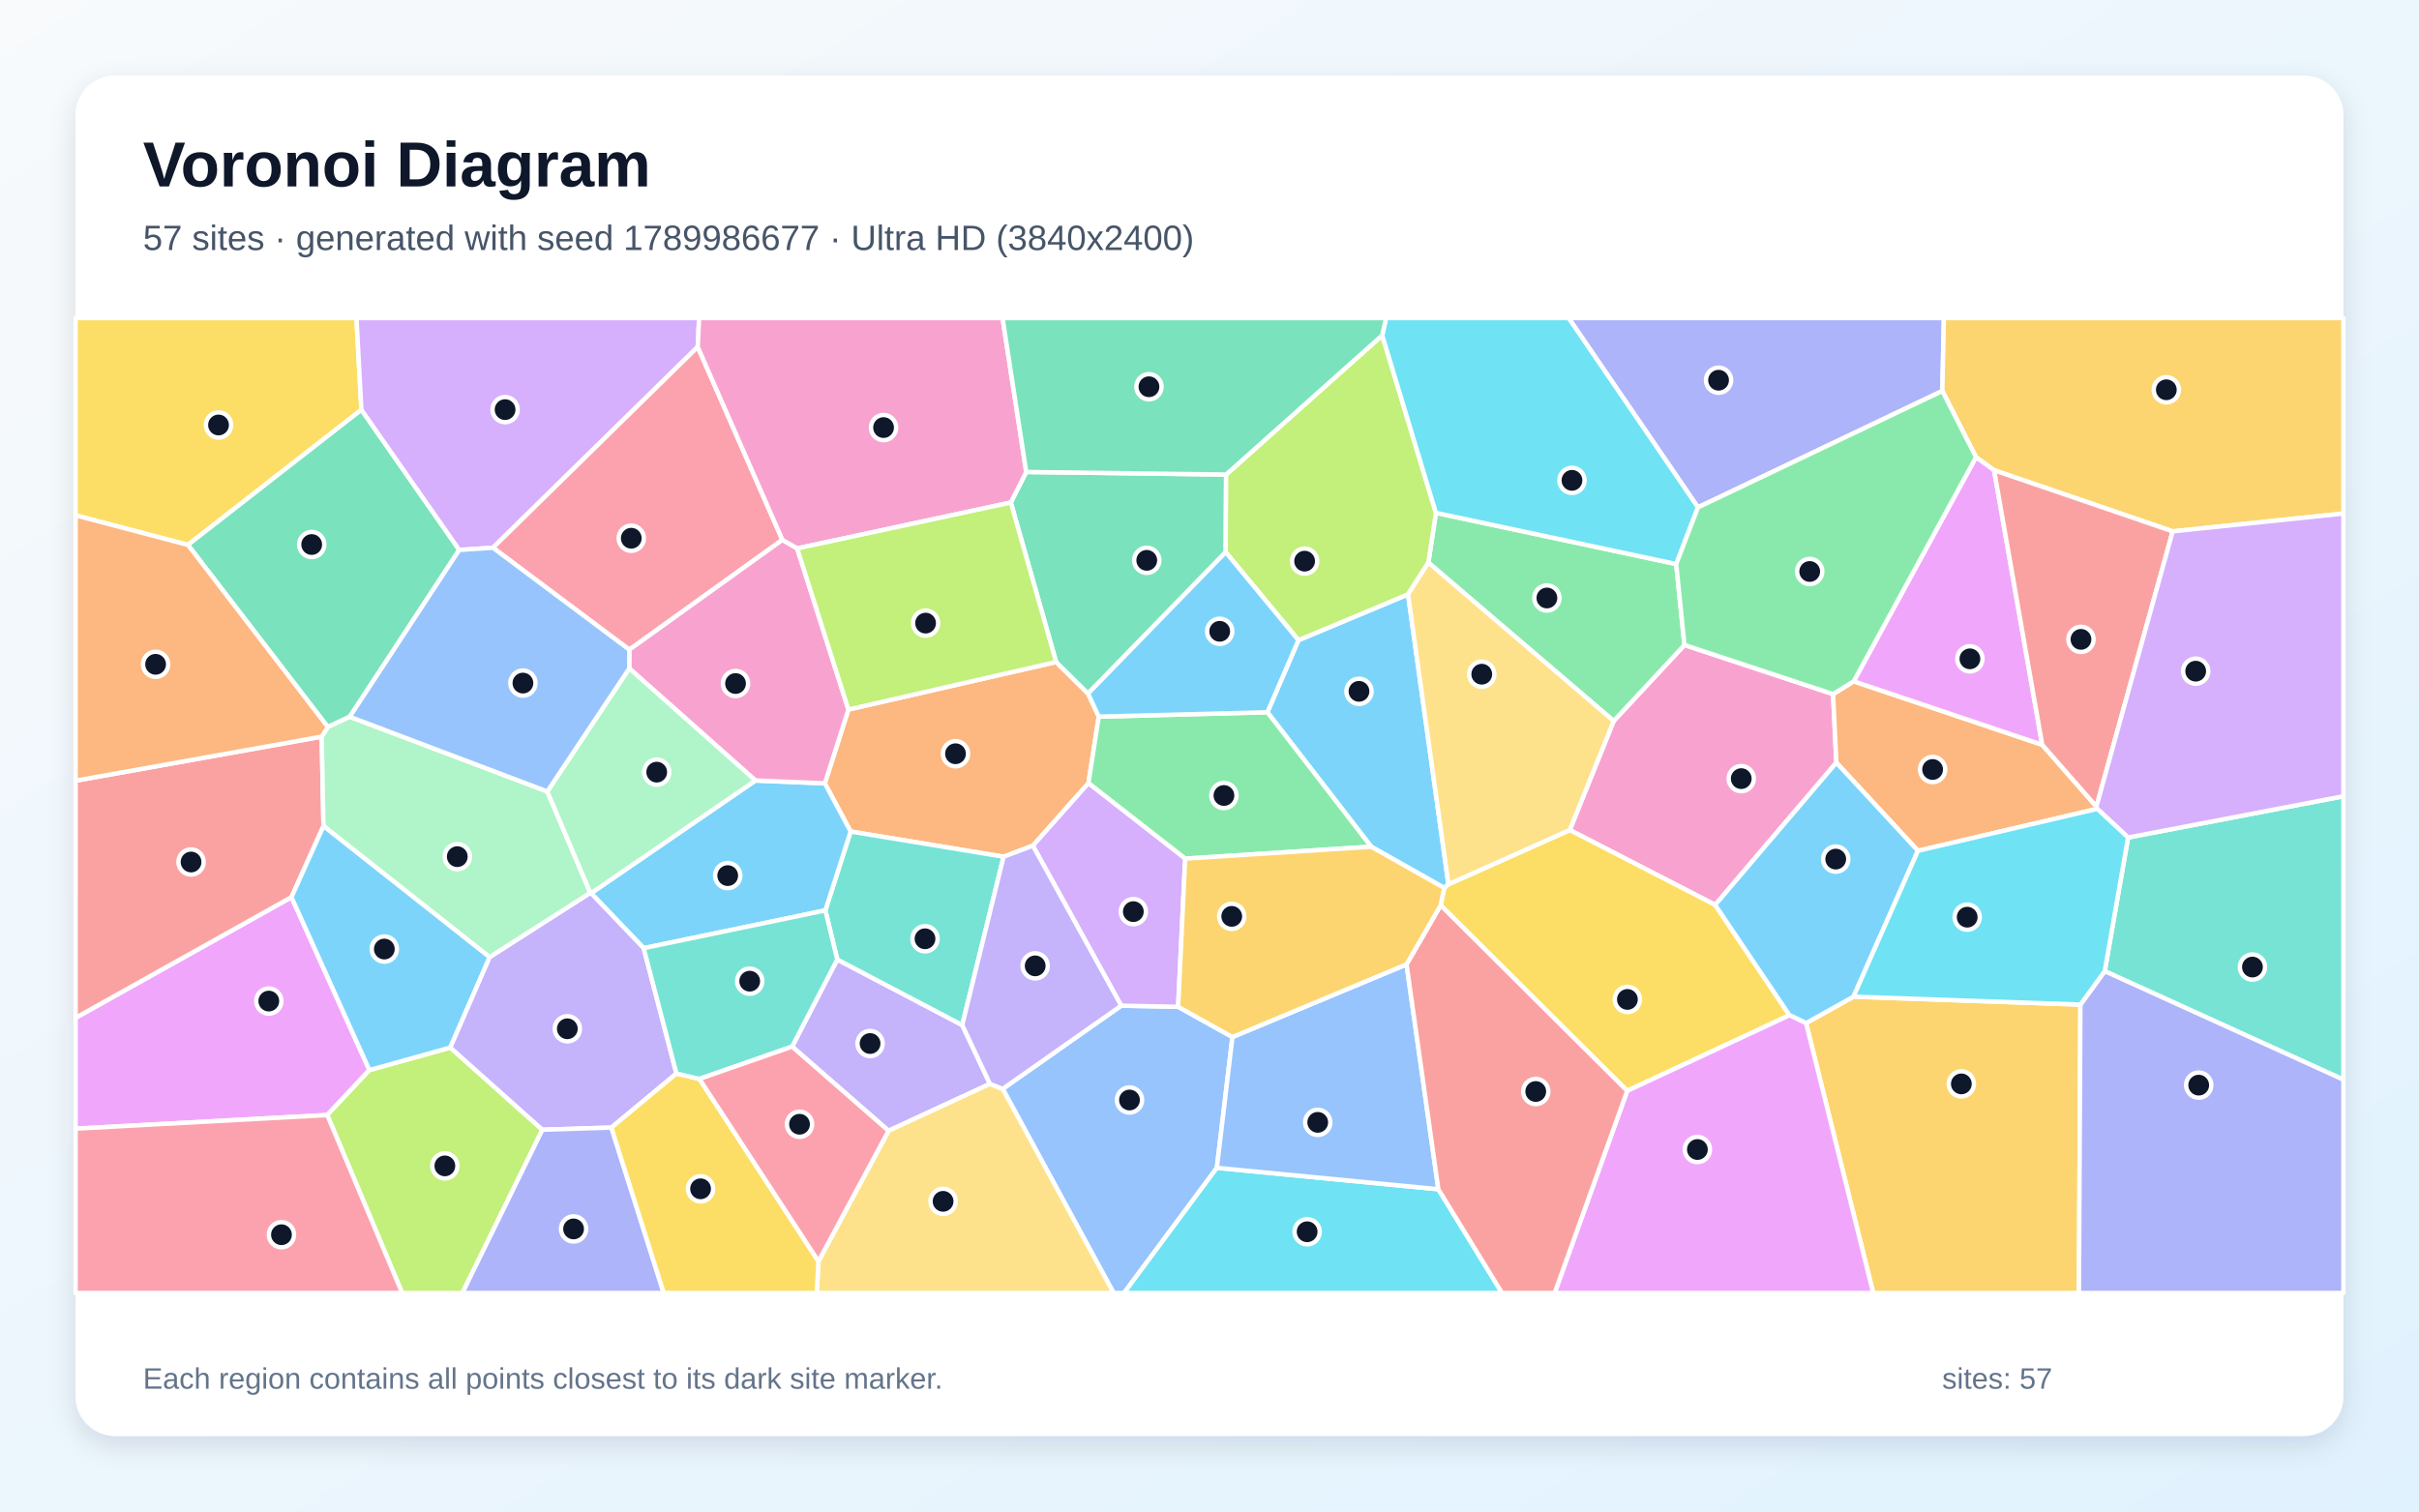
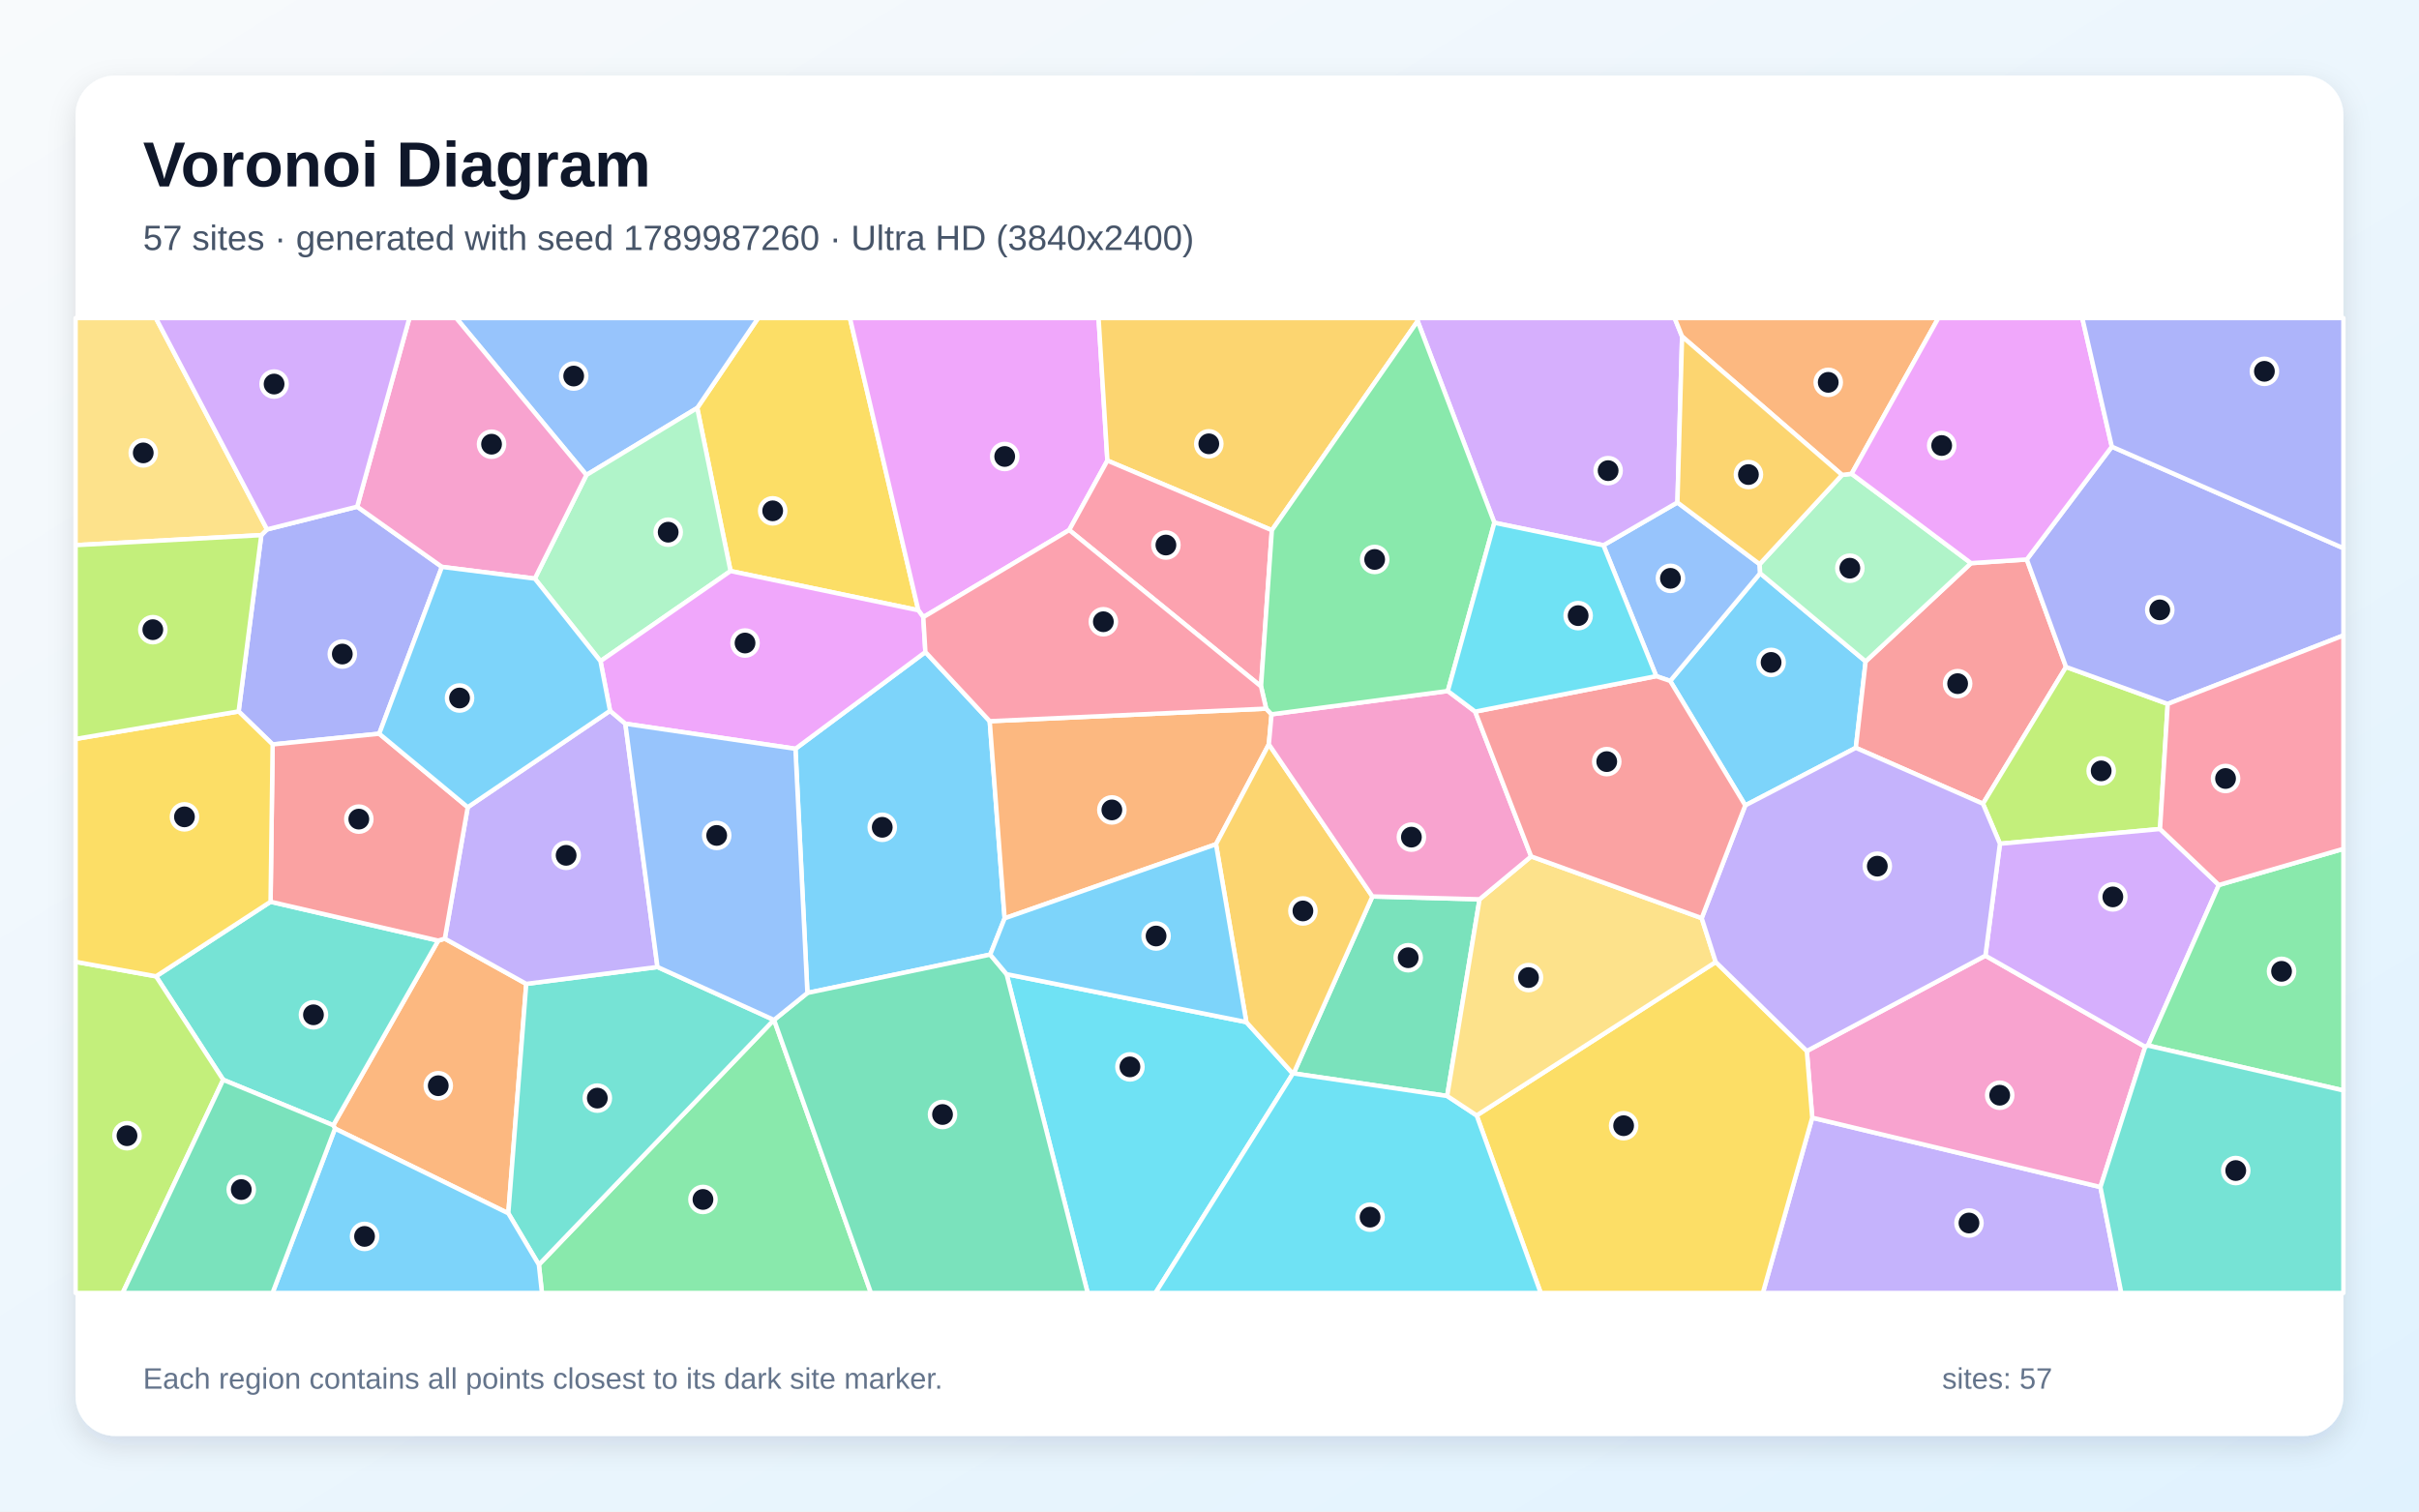
<svg xmlns="http://www.w3.org/2000/svg" width="3840" height="2400" viewBox="0 0 3840 2400" role="img" aria-labelledby="title description">
  <defs>
    <linearGradient id="background" x1="0" y1="0" x2="1" y2="1">
      <stop stop-color="#F8FAFC" />
      <stop offset="1" stop-color="#E0F2FE" />
    </linearGradient>
    <filter id="shadow" x="-5%" y="-5%" width="110%" height="110%">
      <feDropShadow dx="0" dy="15" stdDeviation="22" flood-color="#0F172A" flood-opacity=".12" />
    </filter>
  </defs>
  <rect width="3840" height="2400" fill="url(#background)" />
  <rect x="120" y="120" width="3600" height="2160" rx="63" fill="#FFFFFF" filter="url(#shadow)" />
  <g font-family="Arial, sans-serif">
    <text x="227" y="296" font-size="101" font-weight="700" fill="#0F172A">Voronoi Diagram</text>
-     <text x="227" y="397" font-size="56" fill="#475569">57 sites · generated with seed 1789986677 · Ultra HD (3840x2400)</text>
+     <text x="227" y="397" font-size="56" fill="#475569">57 sites · generated with seed 1789987260 · Ultra HD (3840x2400)</text>
  </g>
  <g stroke="#FFFFFF" stroke-width="7" stroke-linejoin="round">
-     <polygon points="2299.3,1404.1 2292.6,1409.9 2176.7,1344.4 2011.9,1130.9 2061.2,1016.5 2235.2,943.7" fill="#38BDF8" fill-opacity="0.65" />
-     <polygon points="1571.5,1721.0 1410.5,1795.5 1257.4,1661.8 1329.1,1523.5 1527.5,1627.6" fill="#A78BFA" fill-opacity="0.65" />
-     <polygon points="2722.7,1436.8 2491.9,1317.9 2561.6,1144.8 2673.9,1024.1 2909.9,1102.1 2915.1,1210.9" fill="#F472B6" fill-opacity="0.65" />
-     <polygon points="1676.5,1051.1 1727.2,1101.2 1744.2,1137.9 1727.8,1243.6 1639.6,1342.8 1593.1,1360.3 1350.3,1320.3 1309.4,1243.8 1346.8,1126.6" fill="#FB923C" fill-opacity="0.65" />
-     <polygon points="573.7,650.6 298.3,865.2 120.0,818.3 120.0,505.0 565.9,505.0" fill="#FACC15" fill-opacity="0.65" />
-     <polygon points="1881.4,1363.4 1727.8,1243.6 1744.2,1137.9 2011.9,1130.9 2176.7,1344.4" fill="#4ADE80" fill-opacity="0.65" />
-     <polygon points="1527.5,1627.6 1329.1,1523.5 1310.2,1445.5 1350.3,1320.3 1593.1,1360.3" fill="#2DD4BF" fill-opacity="0.65" />
-     <polygon points="1591.7,1728.9 1779.9,1596.8 1870.2,1598.6 1956.4,1646.6 1931.7,1854.3 1784.3,2053.0 1767.8,2053.0" fill="#60A5FA" fill-opacity="0.65" />
-     <polygon points="120.0,1792.1 120.0,1616.1 462.7,1424.5 586.4,1699.1 519.5,1770.5" fill="#E879F9" fill-opacity="0.65" />
-     <polygon points="555.2,1138.1 520.4,1154.4 298.3,865.2 573.7,650.6 729.0,873.2" fill="#34D399" fill-opacity="0.65" />
-     <polygon points="510.7,1169.6 513.5,1311.6 462.7,1424.5 120.0,1616.1 120.0,1239.6" fill="#F87171" fill-opacity="0.65" />
-     <polygon points="3083.3,620.8 2695.4,805.6 2490.1,505.0 3085.8,505.0" fill="#818CF8" fill-opacity="0.65" />
-     <polygon points="3449.0,843.7 3165.5,746.7 3136.8,725.9 3083.3,620.8 3085.8,505.0 3720.0,505.0 3720.0,815.4" fill="#FBBF24" fill-opacity="0.65" />
-     <polygon points="519.5,1770.5 586.4,1699.1 714.8,1663.3 861.0,1793.8 734.0,2053.0 638.4,2053.0" fill="#A3E635" fill-opacity="0.65" />
-     <polygon points="1107.6,550.8 782.5,869.7 729.0,873.2 573.7,650.6 565.9,505.0 1109.8,505.0" fill="#C084FC" fill-opacity="0.65" />
-     <polygon points="1242.0,857.2 999.0,1031.6 782.5,869.7 1107.6,550.8" fill="#FB7185" fill-opacity="0.65" />
-     <polygon points="1931.7,1854.3 2283.3,1888.3 2384.4,2053.0 1784.3,2053.0" fill="#22D3EE" fill-opacity="0.65" />
-     <polygon points="868.8,1256.7 937.1,1417.8 777.3,1519.9 513.5,1311.6 510.7,1169.6 520.4,1154.4 555.2,1138.1" fill="#86EFAC" fill-opacity="0.65" />
-     <polygon points="1299.2,2002.7 1410.5,1795.5 1571.5,1721.0 1591.7,1728.9 1767.8,2053.0 1296.6,2053.0" fill="#FCD34D" fill-opacity="0.65" />
-     <polygon points="1021.8,1505.5 938.3,1418.2 1199.2,1239.3 1309.4,1243.8 1350.3,1320.3 1310.2,1445.5" fill="#38BDF8" fill-opacity="0.65" />
-     <polygon points="777.3,1519.9 714.8,1663.3 586.4,1699.1 462.7,1424.5 513.5,1311.6" fill="#38BDF8" fill-opacity="0.65" />
-     <polygon points="1073.8,1704.5 970.5,1790.4 861.0,1793.8 714.8,1663.3 777.3,1519.9 937.1,1417.8 938.3,1418.2 1021.8,1505.5" fill="#A78BFA" fill-opacity="0.65" />
-     <polygon points="1199.2,1239.3 998.9,1061.3 999.0,1031.6 1242.0,857.2 1265.5,870.8 1346.8,1126.6 1309.4,1243.8" fill="#F472B6" fill-opacity="0.65" />
-     <polygon points="2942.6,1081.8 3241.9,1182.6 3327.9,1280.7 3329.2,1284.3 3044.6,1350.9 2915.1,1210.9 2909.9,1102.1" fill="#FB923C" fill-opacity="0.65" />
-     <polygon points="2583.1,1732.1 2286.9,1437.4 2292.6,1409.9 2299.3,1404.1 2491.9,1317.9 2722.7,1436.8 2840.7,1612.0" fill="#FACC15" fill-opacity="0.65" />
-     <polygon points="2267.4,893.3 2279.4,814.3 2660.9,895.6 2673.9,1024.1 2561.6,1144.8" fill="#4ADE80" fill-opacity="0.65" />
-     <polygon points="3341.1,1542.0 3378.2,1329.8 3720.0,1264.3 3720.0,1714.3" fill="#2DD4BF" fill-opacity="0.65" />
-     <polygon points="2232.8,1531.2 2283.3,1888.3 1931.7,1854.3 1956.4,1646.6" fill="#60A5FA" fill-opacity="0.65" />
-     <polygon points="3241.9,1182.6 2942.6,1081.8 3136.8,725.9 3165.5,746.7" fill="#E879F9" fill-opacity="0.65" />
-     <polygon points="1946.4,753.5 1945.7,876.7 1727.2,1101.2 1676.5,1051.1 1604.6,797.9 1629.1,749.4" fill="#34D399" fill-opacity="0.65" />
-     <polygon points="3327.9,1280.7 3241.9,1182.6 3165.5,746.7 3449.0,843.7" fill="#F87171" fill-opacity="0.65" />
-     <polygon points="861.0,1793.8 970.5,1790.4 1053.6,2053.0 734.0,2053.0" fill="#818CF8" fill-opacity="0.65" />
-     <polygon points="2867.0,1624.5 2942.3,1582.5 3302.5,1595.1 3300.2,2053.0 2973.6,2053.0" fill="#FBBF24" fill-opacity="0.65" />
-     <polygon points="2194.2,532.4 2279.4,814.3 2267.4,893.3 2235.2,943.7 2061.2,1016.5 1945.7,876.7 1946.4,753.5" fill="#A3E635" fill-opacity="0.65" />
-     <polygon points="1870.2,1598.6 1779.9,1596.8 1639.6,1342.8 1727.8,1243.6 1881.4,1363.4" fill="#C084FC" fill-opacity="0.65" />
-     <polygon points="120.0,1792.1 519.5,1770.5 638.4,2053.0 120.0,2053.0" fill="#FB7185" fill-opacity="0.65" />
-     <polygon points="2695.4,805.6 2660.9,895.6 2279.4,814.3 2194.2,532.4 2200.3,505.0 2490.1,505.0" fill="#22D3EE" fill-opacity="0.65" />
-     <polygon points="998.9,1061.3 1199.2,1239.3 938.3,1418.2 937.1,1417.8 868.8,1256.7" fill="#86EFAC" fill-opacity="0.65" />
-     <polygon points="2267.4,893.3 2561.6,1144.8 2491.9,1317.9 2299.3,1404.1 2235.2,943.7" fill="#FCD34D" fill-opacity="0.65" />
-     <polygon points="1744.2,1137.9 1727.2,1101.2 1945.7,876.7 2061.2,1016.5 2011.9,1130.9" fill="#38BDF8" fill-opacity="0.65" />
-     <polygon points="2942.3,1582.5 2867.0,1624.5 2840.7,1612.0 2722.7,1436.8 2915.1,1210.9 3044.6,1350.9" fill="#38BDF8" fill-opacity="0.65" />
-     <polygon points="1779.9,1596.8 1591.7,1728.9 1571.5,1721.0 1527.5,1627.6 1593.1,1360.3 1639.6,1342.8" fill="#A78BFA" fill-opacity="0.65" />
-     <polygon points="1629.1,749.4 1604.6,797.9 1265.5,870.8 1242.0,857.2 1107.6,550.8 1109.8,505.0 1591.5,505.0" fill="#F472B6" fill-opacity="0.65" />
-     <polygon points="520.4,1154.4 510.7,1169.6 120.0,1239.6 120.0,818.3 298.3,865.2" fill="#FB923C" fill-opacity="0.65" />
-     <polygon points="970.5,1790.4 1073.8,1704.5 1110.3,1713.1 1299.2,2002.7 1296.6,2053.0 1053.6,2053.0" fill="#FACC15" fill-opacity="0.65" />
-     <polygon points="3136.8,725.9 2942.6,1081.8 2909.9,1102.1 2673.9,1024.1 2660.9,895.6 2695.4,805.6 3083.3,620.8" fill="#4ADE80" fill-opacity="0.65" />
-     <polygon points="1110.3,1713.1 1073.8,1704.5 1021.8,1505.5 1310.2,1445.5 1329.1,1523.5 1257.4,1661.8" fill="#2DD4BF" fill-opacity="0.65" />
-     <polygon points="998.9,1061.3 868.8,1256.7 555.2,1138.1 729.0,873.2 782.5,869.7 999.0,1031.6" fill="#60A5FA" fill-opacity="0.65" />
-     <polygon points="2583.1,1732.1 2840.7,1612.0 2867.0,1624.5 2973.6,2053.0 2467.9,2053.0" fill="#E879F9" fill-opacity="0.65" />
-     <polygon points="2194.2,532.4 1946.4,753.5 1629.1,749.4 1591.5,505.0 2200.3,505.0" fill="#34D399" fill-opacity="0.65" />
-     <polygon points="2283.3,1888.3 2232.8,1531.2 2286.9,1437.4 2583.1,1732.1 2467.9,2053.0 2384.4,2053.0" fill="#F87171" fill-opacity="0.65" />
-     <polygon points="3302.5,1595.1 3341.1,1542.0 3720.0,1714.3 3720.0,2053.0 3300.2,2053.0" fill="#818CF8" fill-opacity="0.65" />
-     <polygon points="2286.9,1437.4 2232.8,1531.2 1956.4,1646.6 1870.2,1598.6 1881.4,1363.4 2176.7,1344.4 2292.6,1409.9" fill="#FBBF24" fill-opacity="0.65" />
-     <polygon points="1604.6,797.9 1676.5,1051.1 1346.8,1126.6 1265.5,870.8" fill="#A3E635" fill-opacity="0.65" />
-     <polygon points="3378.2,1329.8 3329.2,1284.3 3327.9,1280.7 3449.0,843.7 3720.0,815.4 3720.0,1264.3" fill="#C084FC" fill-opacity="0.65" />
-     <polygon points="1110.3,1713.1 1257.4,1661.8 1410.5,1795.5 1299.2,2002.7" fill="#FB7185" fill-opacity="0.65" />
-     <polygon points="3302.5,1595.1 2942.3,1582.5 3044.6,1350.9 3329.2,1284.3 3378.2,1329.8 3341.1,1542.0" fill="#22D3EE" fill-opacity="0.65" />
+     <polygon points="2770.5,1278.8 2651.3,1081.2 2794.1,910.2 2961.6,1050.2 2946.0,1187.4" fill="#38BDF8" fill-opacity="0.65" />
+     <polygon points="2876.8,1774.7 3334.3,1884.8 3367.4,2053.0 2798.4,2053.0" fill="#A78BFA" fill-opacity="0.65" />
+     <polygon points="3334.3,1884.8 2876.8,1774.7 2868.2,1668.8 3151.7,1517.4 3405.4,1662.1" fill="#F472B6" fill-opacity="0.65" />
+     <polygon points="531.8,1792.0 529.0,1786.7 695.6,1493.5 706.1,1490.4 835.4,1562.2 806.9,1926.5" fill="#FB923C" fill-opacity="0.65" />
+     <polygon points="1457.8,969.0 1159.7,906.7 1106.8,647.8 1203.5,505.0 1349.2,505.0" fill="#FACC15" fill-opacity="0.65" />
+     <polygon points="855.4,2008.1 1228.5,1619.4 1228.8,1619.4 1382.6,2053.0 860.3,2053.0" fill="#4ADE80" fill-opacity="0.65" />
+     <polygon points="806.9,1926.5 835.4,1562.2 1043.7,1535.4 1228.5,1619.4 855.4,2008.1" fill="#2DD4BF" fill-opacity="0.65" />
+     <polygon points="1106.8,647.8 930.9,754.2 724.2,505.0 1203.5,505.0" fill="#60A5FA" fill-opacity="0.65" />
+     <polygon points="1757.9,731.3 1697.3,841.6 1465.7,979.9 1457.8,969.0 1349.2,505.0 1743.9,505.0" fill="#E879F9" fill-opacity="0.65" />
+     <polygon points="2348.7,1427.9 2297.3,1740.2 2053.6,1704.4 2178.6,1423.4" fill="#34D399" fill-opacity="0.65" />
+     <polygon points="3128.9,894.2 3217.4,888.3 3279.7,1059.0 3147.8,1276.2 2946.0,1187.4 2961.6,1050.2" fill="#F87171" fill-opacity="0.65" />
+     <polygon points="378.8,1129.6 414.8,849.7 423.9,840.6 567.0,804.5 701.5,900.1 602.0,1165.0 432.8,1182.0" fill="#818CF8" fill-opacity="0.65" />
+     <polygon points="2250.4,509.8 2019.0,841.9 1757.9,731.3 1743.9,505.0 2250.7,505.0" fill="#FBBF24" fill-opacity="0.65" />
+     <polygon points="3441.1,1117.7 3428.9,1316.3 3174.8,1339.7 3147.8,1276.2 3279.7,1059.0" fill="#A3E635" fill-opacity="0.65" />
+     <polygon points="3522.3,1405.2 3409.8,1660.1 3405.4,1662.1 3151.7,1517.4 3174.8,1339.7 3428.9,1316.3" fill="#C084FC" fill-opacity="0.65" />
+     <polygon points="2001.8,1089.9 1697.3,841.6 1757.9,731.3 2019.0,841.9" fill="#FB7185" fill-opacity="0.65" />
+     <polygon points="1597.9,1546.8 1978.5,1622.9 2052.3,1704.7 1834.2,2053.0 1726.6,2053.0" fill="#22D3EE" fill-opacity="0.65" />
+     <polygon points="953.2,1049.8 849.0,918.7 930.9,754.2 1106.8,647.8 1159.7,906.7" fill="#86EFAC" fill-opacity="0.65" />
+     <polygon points="423.9,840.6 414.8,849.7 120.0,865.6 120.0,505.0 247.4,505.0" fill="#FCD34D" fill-opacity="0.65" />
+     <polygon points="531.8,1792.0 806.9,1926.5 855.4,2008.1 860.3,2053.0 432.6,2053.0" fill="#38BDF8" fill-opacity="0.65" />
+     <polygon points="1571.1,1145.1 1594.8,1458.1 1571.9,1515.7 1281.7,1576.6 1262.7,1188.9 1469.0,1035.3" fill="#38BDF8" fill-opacity="0.65" />
+     <polygon points="968.4,1128.6 992.7,1149.1 1043.7,1535.4 835.4,1562.2 706.1,1490.4 742.5,1281.7" fill="#A78BFA" fill-opacity="0.65" />
+     <polygon points="930.9,754.2 849.0,918.7 701.5,900.1 567.0,804.5 649.9,505.0 724.2,505.0" fill="#F472B6" fill-opacity="0.65" />
+     <polygon points="2009.9,1125.2 2018.5,1134.2 2014.2,1181.8 1930.3,1340.5 1594.8,1458.1 1571.1,1145.1" fill="#FB923C" fill-opacity="0.65" />
+     <polygon points="2344.1,1771.1 2723.6,1527.5 2868.2,1668.8 2876.8,1774.7 2798.4,2053.0 2445.8,2053.0" fill="#FACC15" fill-opacity="0.65" />
+     <polygon points="3409.8,1660.1 3522.3,1405.2 3720.0,1347.8 3720.0,1731.4" fill="#4ADE80" fill-opacity="0.65" />
+     <polygon points="354.3,1714.5 247.7,1550.2 429.5,1431.8 695.6,1493.5 529.0,1786.7" fill="#2DD4BF" fill-opacity="0.65" />
+     <polygon points="2629.2,1073.6 2545.3,865.8 2662.8,797.8 2793.3,895.8 2794.1,910.2 2651.3,1081.2" fill="#60A5FA" fill-opacity="0.65" />
+     <polygon points="1465.7,979.9 1469.0,1035.3 1262.7,1188.9 992.7,1149.1 968.4,1128.6 953.2,1049.8 1159.7,906.7 1457.8,969.0" fill="#E879F9" fill-opacity="0.65" />
+     <polygon points="1228.8,1619.4 1281.7,1576.6 1571.9,1515.7 1597.9,1546.8 1726.6,2053.0 1382.6,2053.0" fill="#34D399" fill-opacity="0.65" />
+     <polygon points="432.8,1182.0 602.0,1165.0 742.5,1281.7 706.1,1490.4 695.6,1493.5 429.5,1431.8" fill="#F87171" fill-opacity="0.65" />
+     <polygon points="3441.1,1117.7 3279.7,1059.0 3217.4,888.3 3352.4,709.2 3720.0,870.4 3720.0,1009.0" fill="#818CF8" fill-opacity="0.65" />
+     <polygon points="2052.3,1704.7 1978.5,1622.9 1930.3,1340.5 2014.2,1181.8 2178.6,1423.4 2053.6,1704.4" fill="#FBBF24" fill-opacity="0.65" />
+     <polygon points="120.0,1527.2 247.7,1550.2 354.3,1714.5 194.7,2053.0 120.0,2053.0" fill="#A3E635" fill-opacity="0.65" />
+     <polygon points="2670.2,534.3 2662.8,797.8 2545.3,865.8 2372.2,830.0 2250.4,509.8 2250.7,505.0 2658.4,505.0" fill="#C084FC" fill-opacity="0.65" />
+     <polygon points="3522.3,1405.2 3428.9,1316.3 3441.1,1117.7 3720.0,1009.0 3720.0,1347.8" fill="#FB7185" fill-opacity="0.65" />
+     <polygon points="2052.3,1704.7 2053.6,1704.4 2297.3,1740.2 2344.1,1771.1 2445.8,2053.0 1834.2,2053.0" fill="#22D3EE" fill-opacity="0.65" />
+     <polygon points="2924.1,754.1 2939.3,752.3 3128.9,894.2 2961.6,1050.2 2794.1,910.2 2793.3,895.8" fill="#86EFAC" fill-opacity="0.65" />
+     <polygon points="2701.3,1457.8 2723.6,1527.5 2344.1,1771.1 2297.3,1740.2 2348.7,1427.9 2430.6,1359.8" fill="#FCD34D" fill-opacity="0.65" />
+     <polygon points="602.0,1165.0 701.5,900.1 849.0,918.7 953.2,1049.8 968.4,1128.6 742.5,1281.7" fill="#38BDF8" fill-opacity="0.65" />
+     <polygon points="1978.5,1622.9 1597.9,1546.8 1571.9,1515.7 1594.8,1458.1 1930.3,1340.5" fill="#38BDF8" fill-opacity="0.65" />
+     <polygon points="2723.6,1527.5 2701.3,1457.8 2770.5,1278.8 2946.0,1187.4 3147.8,1276.2 3174.8,1339.7 3151.7,1517.4 2868.2,1668.8" fill="#A78BFA" fill-opacity="0.65" />
+     <polygon points="2341.7,1129.9 2430.6,1359.8 2348.7,1427.9 2178.6,1423.4 2014.2,1181.8 2018.5,1134.2 2298.3,1097.2" fill="#F472B6" fill-opacity="0.65" />
+     <polygon points="2939.3,752.3 2924.1,754.1 2670.2,534.3 2658.4,505.0 3077.0,505.0" fill="#FB923C" fill-opacity="0.65" />
+     <polygon points="378.8,1129.6 432.8,1182.0 429.5,1431.8 247.7,1550.2 120.0,1527.2 120.0,1173.3" fill="#FACC15" fill-opacity="0.65" />
+     <polygon points="2372.2,830.0 2298.3,1097.2 2018.5,1134.2 2009.9,1125.2 2001.8,1089.9 2019.0,841.9 2250.4,509.8" fill="#4ADE80" fill-opacity="0.65" />
+     <polygon points="3334.3,1884.8 3405.4,1662.1 3409.8,1660.1 3720.0,1731.4 3720.0,2053.0 3367.4,2053.0" fill="#2DD4BF" fill-opacity="0.65" />
+     <polygon points="1262.7,1188.9 1281.7,1576.6 1228.8,1619.4 1228.5,1619.4 1043.7,1535.4 992.7,1149.1" fill="#60A5FA" fill-opacity="0.65" />
+     <polygon points="3352.4,709.2 3217.4,888.3 3128.9,894.2 2939.3,752.3 3077.0,505.0 3305.5,505.0" fill="#E879F9" fill-opacity="0.65" />
+     <polygon points="354.3,1714.5 529.0,1786.7 531.8,1792.0 432.6,2053.0 194.7,2053.0" fill="#34D399" fill-opacity="0.65" />
+     <polygon points="2701.3,1457.8 2430.6,1359.8 2341.7,1129.9 2629.2,1073.6 2651.3,1081.2 2770.5,1278.8" fill="#F87171" fill-opacity="0.65" />
+     <polygon points="3352.4,709.2 3305.5,505.0 3720.0,505.0 3720.0,870.4" fill="#818CF8" fill-opacity="0.65" />
+     <polygon points="2924.1,754.1 2793.3,895.8 2662.8,797.8 2670.2,534.3" fill="#FBBF24" fill-opacity="0.65" />
+     <polygon points="414.8,849.7 378.8,1129.6 120.0,1173.3 120.0,865.6" fill="#A3E635" fill-opacity="0.65" />
+     <polygon points="567.0,804.5 423.9,840.6 247.4,505.0 649.9,505.0" fill="#C084FC" fill-opacity="0.65" />
+     <polygon points="2001.8,1089.9 2009.9,1125.2 1571.1,1145.1 1469.0,1035.3 1465.7,979.9 1697.3,841.6" fill="#FB7185" fill-opacity="0.65" />
+     <polygon points="2341.7,1129.9 2298.3,1097.2 2372.2,830.0 2545.3,865.8 2629.2,1073.6" fill="#22D3EE" fill-opacity="0.65" />
  </g>
  <g>
-     <circle cx="2157.3" cy="1097.7" r="20" fill="#0F172A" stroke="#FFFFFF" stroke-width="7" />
-     <circle cx="1381.2" cy="1656.9" r="20" fill="#0F172A" stroke="#FFFFFF" stroke-width="7" />
-     <circle cx="2764.1" cy="1236.3" r="20" fill="#0F172A" stroke="#FFFFFF" stroke-width="7" />
-     <circle cx="1516.8" cy="1196.8" r="20" fill="#0F172A" stroke="#FFFFFF" stroke-width="7" />
-     <circle cx="346.9" cy="674.8" r="20" fill="#0F172A" stroke="#FFFFFF" stroke-width="7" />
-     <circle cx="1942.9" cy="1263.1" r="20" fill="#0F172A" stroke="#FFFFFF" stroke-width="7" />
-     <circle cx="1468.4" cy="1490.6" r="20" fill="#0F172A" stroke="#FFFFFF" stroke-width="7" />
-     <circle cx="1793.0" cy="1746.6" r="20" fill="#0F172A" stroke="#FFFFFF" stroke-width="7" />
-     <circle cx="426.7" cy="1589.5" r="20" fill="#0F172A" stroke="#FFFFFF" stroke-width="7" />
-     <circle cx="494.8" cy="864.6" r="20" fill="#0F172A" stroke="#FFFFFF" stroke-width="7" />
-     <circle cx="303.3" cy="1368.7" r="20" fill="#0F172A" stroke="#FFFFFF" stroke-width="7" />
-     <circle cx="2728.1" cy="603.7" r="20" fill="#0F172A" stroke="#FFFFFF" stroke-width="7" />
-     <circle cx="3438.9" cy="618.9" r="20" fill="#0F172A" stroke="#FFFFFF" stroke-width="7" />
-     <circle cx="706.2" cy="1851.2" r="20" fill="#0F172A" stroke="#FFFFFF" stroke-width="7" />
-     <circle cx="801.8" cy="650.4" r="20" fill="#0F172A" stroke="#FFFFFF" stroke-width="7" />
-     <circle cx="1002.1" cy="854.6" r="20" fill="#0F172A" stroke="#FFFFFF" stroke-width="7" />
-     <circle cx="2075.0" cy="1955.8" r="20" fill="#0F172A" stroke="#FFFFFF" stroke-width="7" />
-     <circle cx="725.9" cy="1360.2" r="20" fill="#0F172A" stroke="#FFFFFF" stroke-width="7" />
-     <circle cx="1497.1" cy="1907.5" r="20" fill="#0F172A" stroke="#FFFFFF" stroke-width="7" />
-     <circle cx="1155.2" cy="1390.3" r="20" fill="#0F172A" stroke="#FFFFFF" stroke-width="7" />
-     <circle cx="610.1" cy="1506.9" r="20" fill="#0F172A" stroke="#FFFFFF" stroke-width="7" />
-     <circle cx="900.6" cy="1633.5" r="20" fill="#0F172A" stroke="#FFFFFF" stroke-width="7" />
-     <circle cx="1167.6" cy="1085.3" r="20" fill="#0F172A" stroke="#FFFFFF" stroke-width="7" />
-     <circle cx="3067.9" cy="1221.8" r="20" fill="#0F172A" stroke="#FFFFFF" stroke-width="7" />
-     <circle cx="2583.4" cy="1586.9" r="20" fill="#0F172A" stroke="#FFFFFF" stroke-width="7" />
-     <circle cx="2455.6" cy="949.5" r="20" fill="#0F172A" stroke="#FFFFFF" stroke-width="7" />
-     <circle cx="3575.6" cy="1535.5" r="20" fill="#0F172A" stroke="#FFFFFF" stroke-width="7" />
-     <circle cx="2091.8" cy="1782.1" r="20" fill="#0F172A" stroke="#FFFFFF" stroke-width="7" />
-     <circle cx="3127.1" cy="1046.1" r="20" fill="#0F172A" stroke="#FFFFFF" stroke-width="7" />
-     <circle cx="1820.4" cy="889.7" r="20" fill="#0F172A" stroke="#FFFFFF" stroke-width="7" />
-     <circle cx="3303.4" cy="1015.2" r="20" fill="#0F172A" stroke="#FFFFFF" stroke-width="7" />
-     <circle cx="910.5" cy="1951.3" r="20" fill="#0F172A" stroke="#FFFFFF" stroke-width="7" />
-     <circle cx="3113.5" cy="1721.0" r="20" fill="#0F172A" stroke="#FFFFFF" stroke-width="7" />
-     <circle cx="2071.0" cy="891.0" r="20" fill="#0F172A" stroke="#FFFFFF" stroke-width="7" />
-     <circle cx="1799.1" cy="1447.5" r="20" fill="#0F172A" stroke="#FFFFFF" stroke-width="7" />
-     <circle cx="446.8" cy="1960.5" r="20" fill="#0F172A" stroke="#FFFFFF" stroke-width="7" />
-     <circle cx="2495.4" cy="762.7" r="20" fill="#0F172A" stroke="#FFFFFF" stroke-width="7" />
-     <circle cx="1042.5" cy="1226.0" r="20" fill="#0F172A" stroke="#FFFFFF" stroke-width="7" />
-     <circle cx="2352.2" cy="1070.5" r="20" fill="#0F172A" stroke="#FFFFFF" stroke-width="7" />
-     <circle cx="1936.2" cy="1002.4" r="20" fill="#0F172A" stroke="#FFFFFF" stroke-width="7" />
-     <circle cx="2914.1" cy="1364.1" r="20" fill="#0F172A" stroke="#FFFFFF" stroke-width="7" />
-     <circle cx="1643.3" cy="1533.6" r="20" fill="#0F172A" stroke="#FFFFFF" stroke-width="7" />
-     <circle cx="1402.6" cy="678.9" r="20" fill="#0F172A" stroke="#FFFFFF" stroke-width="7" />
-     <circle cx="247.0" cy="1054.8" r="20" fill="#0F172A" stroke="#FFFFFF" stroke-width="7" />
-     <circle cx="1112.1" cy="1887.6" r="20" fill="#0F172A" stroke="#FFFFFF" stroke-width="7" />
-     <circle cx="2872.8" cy="907.4" r="20" fill="#0F172A" stroke="#FFFFFF" stroke-width="7" />
-     <circle cx="1190.1" cy="1557.9" r="20" fill="#0F172A" stroke="#FFFFFF" stroke-width="7" />
-     <circle cx="830.1" cy="1084.6" r="20" fill="#0F172A" stroke="#FFFFFF" stroke-width="7" />
-     <circle cx="2694.5" cy="1825.2" r="20" fill="#0F172A" stroke="#FFFFFF" stroke-width="7" />
-     <circle cx="1823.9" cy="614.1" r="20" fill="#0F172A" stroke="#FFFFFF" stroke-width="7" />
-     <circle cx="2437.9" cy="1733.1" r="20" fill="#0F172A" stroke="#FFFFFF" stroke-width="7" />
-     <circle cx="3490.3" cy="1723.0" r="20" fill="#0F172A" stroke="#FFFFFF" stroke-width="7" />
-     <circle cx="1955.3" cy="1455.0" r="20" fill="#0F172A" stroke="#FFFFFF" stroke-width="7" />
-     <circle cx="1469.3" cy="989.4" r="20" fill="#0F172A" stroke="#FFFFFF" stroke-width="7" />
-     <circle cx="3485.5" cy="1065.7" r="20" fill="#0F172A" stroke="#FFFFFF" stroke-width="7" />
-     <circle cx="1269.2" cy="1785.1" r="20" fill="#0F172A" stroke="#FFFFFF" stroke-width="7" />
-     <circle cx="3122.8" cy="1456.3" r="20" fill="#0F172A" stroke="#FFFFFF" stroke-width="7" />
+     <circle cx="2811.5" cy="1051.8" r="20" fill="#0F172A" stroke="#FFFFFF" stroke-width="7" />
+     <circle cx="3125.6" cy="1941.9" r="20" fill="#0F172A" stroke="#FFFFFF" stroke-width="7" />
+     <circle cx="3174.4" cy="1739.0" r="20" fill="#0F172A" stroke="#FFFFFF" stroke-width="7" />
+     <circle cx="695.7" cy="1723.9" r="20" fill="#0F172A" stroke="#FFFFFF" stroke-width="7" />
+     <circle cx="1226.6" cy="811.1" r="20" fill="#0F172A" stroke="#FFFFFF" stroke-width="7" />
+     <circle cx="1115.9" cy="1904.5" r="20" fill="#0F172A" stroke="#FFFFFF" stroke-width="7" />
+     <circle cx="948.2" cy="1743.6" r="20" fill="#0F172A" stroke="#FFFFFF" stroke-width="7" />
+     <circle cx="910.7" cy="597.1" r="20" fill="#0F172A" stroke="#FFFFFF" stroke-width="7" />
+     <circle cx="1594.9" cy="724.8" r="20" fill="#0F172A" stroke="#FFFFFF" stroke-width="7" />
+     <circle cx="2235.4" cy="1520.7" r="20" fill="#0F172A" stroke="#FFFFFF" stroke-width="7" />
+     <circle cx="3107.6" cy="1085.5" r="20" fill="#0F172A" stroke="#FFFFFF" stroke-width="7" />
+     <circle cx="543.4" cy="1038.5" r="20" fill="#0F172A" stroke="#FFFFFF" stroke-width="7" />
+     <circle cx="1918.9" cy="704.7" r="20" fill="#0F172A" stroke="#FFFFFF" stroke-width="7" />
+     <circle cx="3335.5" cy="1224.0" r="20" fill="#0F172A" stroke="#FFFFFF" stroke-width="7" />
+     <circle cx="3354.0" cy="1424.1" r="20" fill="#0F172A" stroke="#FFFFFF" stroke-width="7" />
+     <circle cx="1850.8" cy="865.4" r="20" fill="#0F172A" stroke="#FFFFFF" stroke-width="7" />
+     <circle cx="1793.7" cy="1694.0" r="20" fill="#0F172A" stroke="#FFFFFF" stroke-width="7" />
+     <circle cx="1060.7" cy="845.0" r="20" fill="#0F172A" stroke="#FFFFFF" stroke-width="7" />
+     <circle cx="227.4" cy="719.1" r="20" fill="#0F172A" stroke="#FFFFFF" stroke-width="7" />
+     <circle cx="578.7" cy="1963.2" r="20" fill="#0F172A" stroke="#FFFFFF" stroke-width="7" />
+     <circle cx="1400.5" cy="1313.6" r="20" fill="#0F172A" stroke="#FFFFFF" stroke-width="7" />
+     <circle cx="898.7" cy="1358.1" r="20" fill="#0F172A" stroke="#FFFFFF" stroke-width="7" />
+     <circle cx="780.3" cy="705.3" r="20" fill="#0F172A" stroke="#FFFFFF" stroke-width="7" />
+     <circle cx="1765.0" cy="1286.0" r="20" fill="#0F172A" stroke="#FFFFFF" stroke-width="7" />
+     <circle cx="2577.4" cy="1787.4" r="20" fill="#0F172A" stroke="#FFFFFF" stroke-width="7" />
+     <circle cx="3621.8" cy="1542.3" r="20" fill="#0F172A" stroke="#FFFFFF" stroke-width="7" />
+     <circle cx="497.6" cy="1611.3" r="20" fill="#0F172A" stroke="#FFFFFF" stroke-width="7" />
+     <circle cx="2651.7" cy="918.3" r="20" fill="#0F172A" stroke="#FFFFFF" stroke-width="7" />
+     <circle cx="1182.7" cy="1021.0" r="20" fill="#0F172A" stroke="#FFFFFF" stroke-width="7" />
+     <circle cx="1496.2" cy="1769.6" r="20" fill="#0F172A" stroke="#FFFFFF" stroke-width="7" />
+     <circle cx="569.6" cy="1300.6" r="20" fill="#0F172A" stroke="#FFFFFF" stroke-width="7" />
+     <circle cx="3428.5" cy="968.4" r="20" fill="#0F172A" stroke="#FFFFFF" stroke-width="7" />
+     <circle cx="2068.3" cy="1446.4" r="20" fill="#0F172A" stroke="#FFFFFF" stroke-width="7" />
+     <circle cx="201.6" cy="1803.3" r="20" fill="#0F172A" stroke="#FFFFFF" stroke-width="7" />
+     <circle cx="2552.8" cy="747.3" r="20" fill="#0F172A" stroke="#FFFFFF" stroke-width="7" />
+     <circle cx="3532.9" cy="1236.1" r="20" fill="#0F172A" stroke="#FFFFFF" stroke-width="7" />
+     <circle cx="2174.9" cy="1932.6" r="20" fill="#0F172A" stroke="#FFFFFF" stroke-width="7" />
+     <circle cx="2936.5" cy="902.2" r="20" fill="#0F172A" stroke="#FFFFFF" stroke-width="7" />
+     <circle cx="2426.4" cy="1552.2" r="20" fill="#0F172A" stroke="#FFFFFF" stroke-width="7" />
+     <circle cx="729.5" cy="1108.3" r="20" fill="#0F172A" stroke="#FFFFFF" stroke-width="7" />
+     <circle cx="1835.2" cy="1486.2" r="20" fill="#0F172A" stroke="#FFFFFF" stroke-width="7" />
+     <circle cx="2980.1" cy="1375.3" r="20" fill="#0F172A" stroke="#FFFFFF" stroke-width="7" />
+     <circle cx="2240.5" cy="1329.2" r="20" fill="#0F172A" stroke="#FFFFFF" stroke-width="7" />
+     <circle cx="2902.2" cy="607.1" r="20" fill="#0F172A" stroke="#FFFFFF" stroke-width="7" />
+     <circle cx="292.8" cy="1297.0" r="20" fill="#0F172A" stroke="#FFFFFF" stroke-width="7" />
+     <circle cx="2182.2" cy="888.3" r="20" fill="#0F172A" stroke="#FFFFFF" stroke-width="7" />
+     <circle cx="3549.1" cy="1858.6" r="20" fill="#0F172A" stroke="#FFFFFF" stroke-width="7" />
+     <circle cx="1137.7" cy="1326.5" r="20" fill="#0F172A" stroke="#FFFFFF" stroke-width="7" />
+     <circle cx="3082.3" cy="707.4" r="20" fill="#0F172A" stroke="#FFFFFF" stroke-width="7" />
+     <circle cx="383.0" cy="1888.8" r="20" fill="#0F172A" stroke="#FFFFFF" stroke-width="7" />
+     <circle cx="2550.6" cy="1209.3" r="20" fill="#0F172A" stroke="#FFFFFF" stroke-width="7" />
+     <circle cx="3594.6" cy="589.6" r="20" fill="#0F172A" stroke="#FFFFFF" stroke-width="7" />
+     <circle cx="2775.5" cy="753.5" r="20" fill="#0F172A" stroke="#FFFFFF" stroke-width="7" />
+     <circle cx="242.6" cy="999.8" r="20" fill="#0F172A" stroke="#FFFFFF" stroke-width="7" />
+     <circle cx="435.1" cy="609.8" r="20" fill="#0F172A" stroke="#FFFFFF" stroke-width="7" />
+     <circle cx="1751.5" cy="987.2" r="20" fill="#0F172A" stroke="#FFFFFF" stroke-width="7" />
+     <circle cx="2505.2" cy="977.5" r="20" fill="#0F172A" stroke="#FFFFFF" stroke-width="7" />
  </g>
  <g font-family="Arial, sans-serif" font-size="47" fill="#64748B">
    <text x="227" y="2205">Each region contains all points closest to its dark site marker.</text>
    <text x="3083" y="2205">sites: 57</text>
  </g>
</svg>
